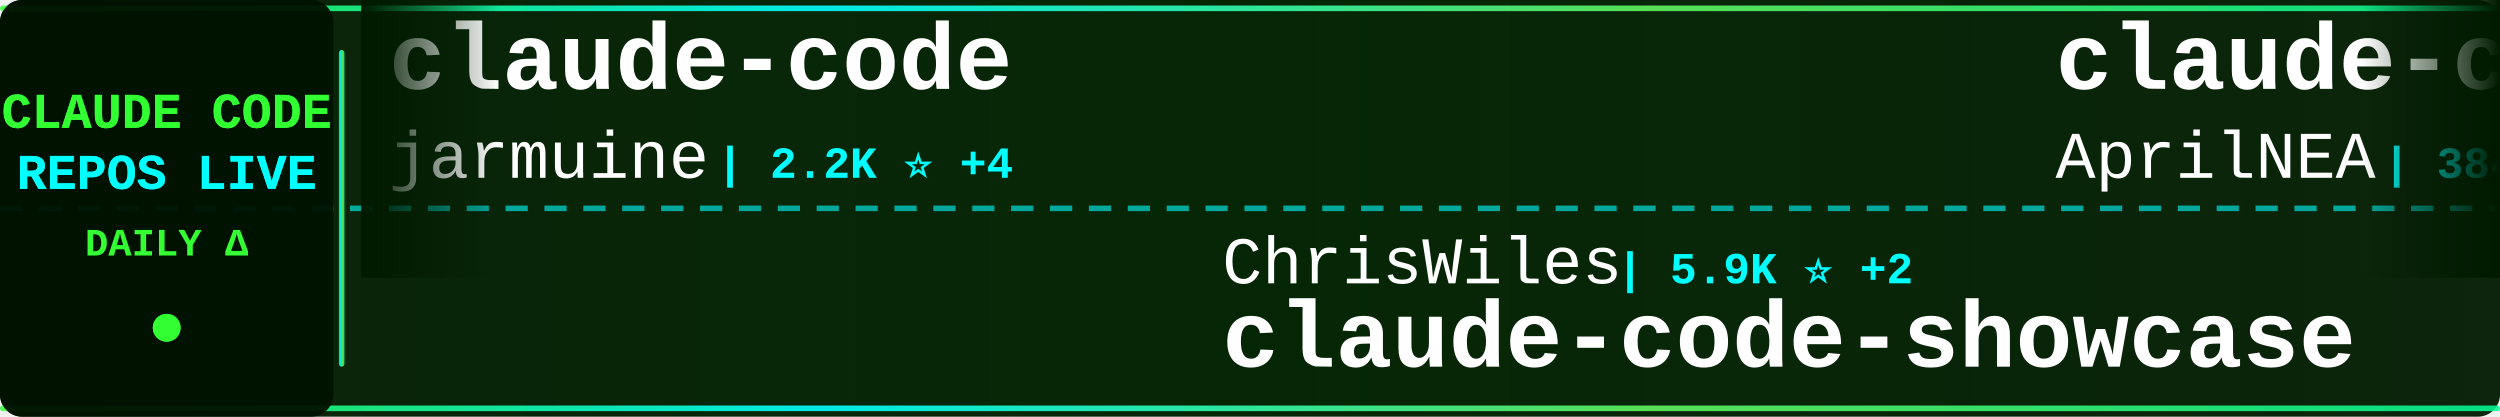
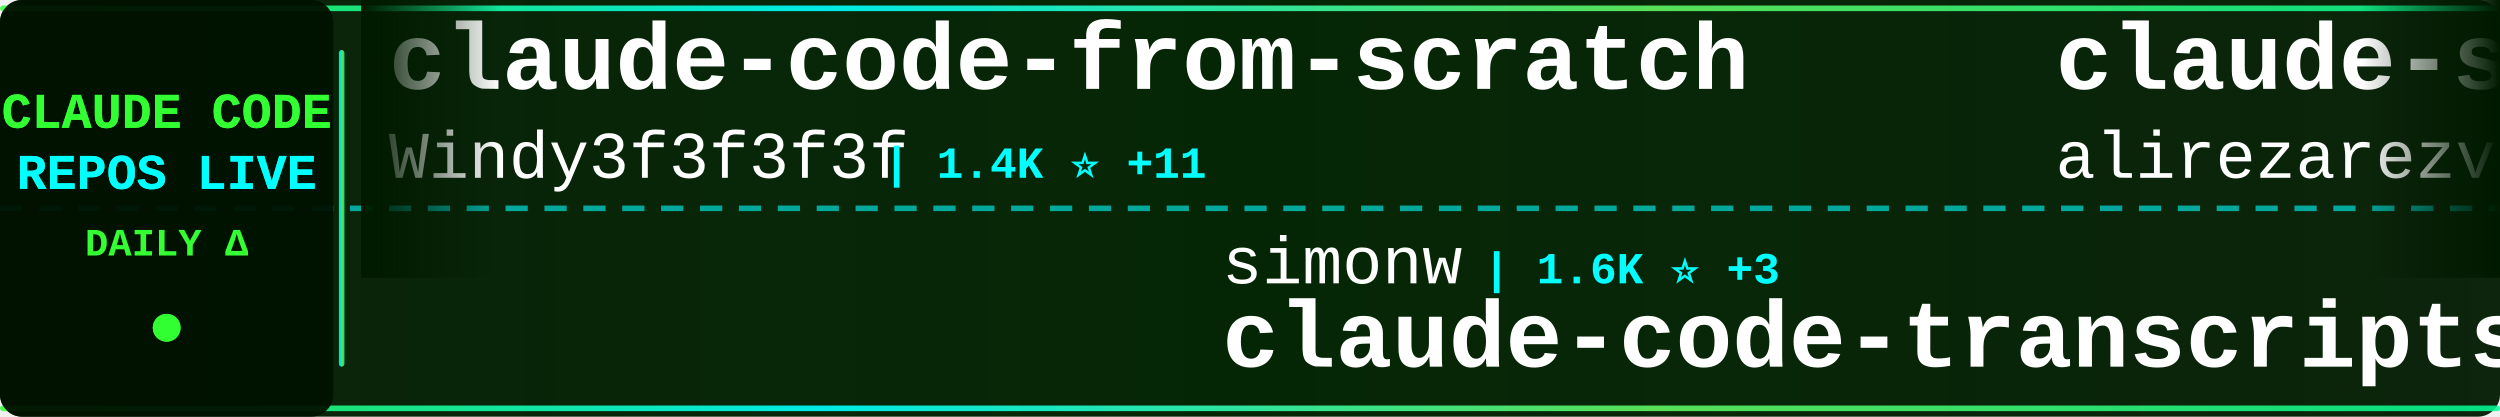
<svg xmlns="http://www.w3.org/2000/svg" width="900" height="150">
  <defs>
    <linearGradient id="tickerBg" x1="0%" y1="0%" x2="100%" y2="0%">
      <stop offset="0%" style="stop-color:#001a00;stop-opacity:0.95" />
      <stop offset="50%" style="stop-color:#002200;stop-opacity:0.98" />
      <stop offset="100%" style="stop-color:#001a00;stop-opacity:0.95" />
    </linearGradient>
    <linearGradient id="borderGrad" x1="0%" y1="0%" x2="100%" y2="0%">
      <stop offset="0%" style="stop-color:#33ff33;stop-opacity:0.85">
        <animate attributeName="stop-opacity" values="0.85;1;0.85" dur="2s" repeatCount="indefinite" />
      </stop>
      <stop offset="33%" style="stop-color:#00ffff;stop-opacity:0.9">
        <animate attributeName="stop-opacity" values="0.9;1;0.9" dur="2.2s" repeatCount="indefinite" />
      </stop>
      <stop offset="66%" style="stop-color:#66ff66;stop-opacity:0.85">
        <animate attributeName="stop-opacity" values="0.85;1;0.85" dur="1.8s" repeatCount="indefinite" />
      </stop>
      <stop offset="100%" style="stop-color:#00ff99;stop-opacity:0.85">
        <animate attributeName="stop-opacity" values="0.85;1;0.85" dur="2s" repeatCount="indefinite" />
      </stop>
    </linearGradient>
    <filter id="textGlow">
      <feGaussianBlur stdDeviation="0.1" result="coloredBlur" />
      <feMerge>
        <feMergeNode in="coloredBlur" />
        <feMergeNode in="SourceGraphic" />
      </feMerge>
    </filter>
    <filter id="metricGlow">
      <feGaussianBlur stdDeviation="0.2" result="coloredBlur" />
      <feMerge>
        <feMergeNode in="coloredBlur" />
        <feMergeNode in="SourceGraphic" />
      </feMerge>
    </filter>
    <linearGradient id="leftFade" x1="0%" y1="0%" x2="100%" y2="0%">
      <stop offset="0%" style="stop-color:#001a00;stop-opacity:1" />
      <stop offset="100%" style="stop-color:#001a00;stop-opacity:0" />
    </linearGradient>
    <linearGradient id="rightFade" x1="0%" y1="0%" x2="100%" y2="0%">
      <stop offset="0%" style="stop-color:#001a00;stop-opacity:0" />
      <stop offset="100%" style="stop-color:#001a00;stop-opacity:1" />
    </linearGradient>
  </defs>
  <rect width="900" height="150" fill="url(#tickerBg)" rx="8" />
  <rect x="0" y="2" width="900" height="2" fill="url(#borderGrad)" rx="1" />
  <rect x="0" y="146" width="900" height="2" fill="url(#borderGrad)" rx="1" />
  <line x1="0" y1="75" x2="900" y2="75" stroke="#00ffff" stroke-width="2" stroke-dasharray="8 6" opacity="0.6" />
  <rect x="0" y="0" width="120" height="150" fill="#001100" opacity="0.95" rx="8" />
  <text x="60" y="46" font-family="'Courier New', monospace" font-size="18" font-weight="bold" fill="#33ff33" text-anchor="middle" filter="url(#textGlow)">
    CLAUDE CODE
  </text>
  <text x="60" y="68" font-family="'Courier New', monospace" font-size="18" font-weight="bold" fill="#00ffff" text-anchor="middle" filter="url(#textGlow)">
    REPOS LIVE
  </text>
  <text x="60" y="92" font-family="'Courier New', monospace" font-size="14" font-weight="bold" fill="#33ff33" text-anchor="middle">
    DAILY Δ
  </text>
  <circle cx="60" cy="118" r="5" fill="#33ff33" filter="url(#metricGlow)">
    <animate attributeName="r" values="4;6;4" dur="1.5s" repeatCount="indefinite" />
    <animate attributeName="opacity" values="0.6;1;0.6" dur="1.5s" repeatCount="indefinite" />
  </circle>
  <rect x="122" y="18" width="2" height="114" fill="url(#borderGrad)" rx="1" />
  <clipPath id="tickerClip">
    <rect x="130" y="0" width="770" height="150" />
  </clipPath>
  <g clip-path="url(#tickerClip)">
    <g id="tickerItems">
      <animateTransform attributeName="transform" attributeType="XML" type="translate" from="0 0" to="-3000 0" dur="54s" repeatCount="indefinite" />
      <g transform="translate(0, 0)">
-         <text x="140" y="32" font-family="'Courier New', monospace" font-size="34" font-weight="bold" fill="#ffffff">claude-code</text>
-         <text x="140" y="64" font-family="'Courier New', monospace" font-size="24" font-weight="normal" fill="#ffffff" opacity="1.0">jarmuine</text>
-         <text x="258" y="64" font-family="'Courier New', monospace" font-size="16" font-weight="bold" fill="#00ffff"> | 2.2K ⭐ +4</text>
+         <text x="140" y="32" font-family="'Courier New', monospace" font-size="34" font-weight="bold" fill="#ffffff">claude-code-from-scratch</text>
+         <text x="140" y="64" font-family="'Courier New', monospace" font-size="24" font-weight="normal" fill="#ffffff" opacity="1.0">Windy3f3f3f3f</text>
+         <text x="318" y="64" font-family="'Courier New', monospace" font-size="16" font-weight="bold" fill="#00ffff"> | 1.4K ⭐ +11</text>
      </g>
      <g transform="translate(300, 0)">
-         <text x="140" y="102" font-family="'Courier New', monospace" font-size="24" font-weight="normal" fill="#ffffff" opacity="1.0">ChrisWiles</text>
-         <text x="282" y="102" font-family="'Courier New', monospace" font-size="16" font-weight="bold" fill="#00ffff"> | 5.9K ⭐ +2</text>
-         <text x="140" y="132" font-family="'Courier New', monospace" font-size="34" font-weight="bold" fill="#ffffff">claude-code-showcase</text>
+         <text x="140" y="102" font-family="'Courier New', monospace" font-size="24" font-weight="normal" fill="#ffffff" opacity="1.0">simonw</text>
+         <text x="234" y="102" font-family="'Courier New', monospace" font-size="16" font-weight="bold" fill="#00ffff"> | 1.6K ⭐ +3</text>
+         <text x="140" y="132" font-family="'Courier New', monospace" font-size="34" font-weight="bold" fill="#ffffff">claude-code-transcripts</text>
      </g>
      <g transform="translate(600, 0)">
-         <text x="140" y="32" font-family="'Courier New', monospace" font-size="34" font-weight="bold" fill="#ffffff">claude-code-source</text>
-         <text x="140" y="64" font-family="'Courier New', monospace" font-size="24" font-weight="normal" fill="#ffffff" opacity="1.0">AprilNEA</text>
-         <text x="258" y="64" font-family="'Courier New', monospace" font-size="16" font-weight="bold" fill="#00ffff"> | 384 ⭐</text>
+         <text x="140" y="32" font-family="'Courier New', monospace" font-size="34" font-weight="bold" fill="#ffffff">claude-skills</text>
+         <text x="140" y="64" font-family="'Courier New', monospace" font-size="24" font-weight="normal" fill="#ffffff" opacity="1.0">alirezarezvani</text>
+         <text x="330" y="64" font-family="'Courier New', monospace" font-size="16" font-weight="bold" fill="#00ffff"> | 17.6K ⭐ +92</text>
      </g>
      <g transform="translate(900, 0)">
-         <text x="140" y="102" font-family="'Courier New', monospace" font-size="24" font-weight="normal" fill="#ffffff" opacity="1.0">777genius</text>
-         <text x="270" y="102" font-family="'Courier New', monospace" font-size="16" font-weight="bold" fill="#00ffff"> | 914 ⭐</text>
-         <text x="140" y="132" font-family="'Courier New', monospace" font-size="34" font-weight="bold" fill="#ffffff">claude-code-source-code</text>
+         <text x="140" y="102" font-family="'Courier New', monospace" font-size="24" font-weight="normal" fill="#ffffff" opacity="1.0">tanbiralam</text>
+         <text x="282" y="102" font-family="'Courier New', monospace" font-size="16" font-weight="bold" fill="#00ffff"> | 1.8K ⭐ +8</text>
+         <text x="140" y="132" font-family="'Courier New', monospace" font-size="34" font-weight="bold" fill="#ffffff">claude-code</text>
      </g>
      <g transform="translate(1200, 0)">
-         <text x="140" y="32" font-family="'Courier New', monospace" font-size="34" font-weight="bold" fill="#ffffff">claude-code</text>
-         <text x="140" y="64" font-family="'Courier New', monospace" font-size="24" font-weight="normal" fill="#ffffff" opacity="1.0">lowcortisolprogrammer</text>
-         <text x="414" y="64" font-family="'Courier New', monospace" font-size="16" font-weight="bold" fill="#00ffff"> | 172 ⭐</text>
+         <text x="140" y="32" font-family="'Courier New', monospace" font-size="34" font-weight="bold" fill="#ffffff">claude-code-my-workflow</text>
+         <text x="140" y="64" font-family="'Courier New', monospace" font-size="24" font-weight="normal" fill="#ffffff" opacity="1.0">pedrohcgs</text>
+         <text x="270" y="64" font-family="'Courier New', monospace" font-size="16" font-weight="bold" fill="#00ffff"> | 1.2K ⭐ +8</text>
      </g>
      <g transform="translate(1500, 0)">
-         <text x="140" y="102" font-family="'Courier New', monospace" font-size="24" font-weight="normal" fill="#ffffff" opacity="1.0">Pimzino</text>
-         <text x="246" y="102" font-family="'Courier New', monospace" font-size="16" font-weight="bold" fill="#00ffff"> | 3.8K ⭐ +2</text>
-         <text x="140" y="132" font-family="'Courier New', monospace" font-size="34" font-weight="bold" fill="#ffffff">claude-code-spec-workflo...</text>
+         <text x="140" y="102" font-family="'Courier New', monospace" font-size="24" font-weight="normal" fill="#ffffff" opacity="1.0">JrCx7scC</text>
+         <text x="258" y="102" font-family="'Courier New', monospace" font-size="16" font-weight="bold" fill="#00ffff"> | 370 ⭐</text>
+         <text x="140" y="132" font-family="'Courier New', monospace" font-size="34" font-weight="bold" fill="#ffffff">claude-code-source</text>
      </g>
      <g transform="translate(1800, 0)">
-         <text x="140" y="32" font-family="'Courier New', monospace" font-size="34" font-weight="bold" fill="#ffffff">claude-code-router</text>
-         <text x="140" y="64" font-family="'Courier New', monospace" font-size="24" font-weight="normal" fill="#ffffff" opacity="1.0">musistudio</text>
-         <text x="282" y="64" font-family="'Courier New', monospace" font-size="16" font-weight="bold" fill="#00ffff"> | 34.8K ⭐ +29</text>
+         <text x="140" y="32" font-family="'Courier New', monospace" font-size="34" font-weight="bold" fill="#ffffff">claude-code-plugins-plus...</text>
+         <text x="140" y="64" font-family="'Courier New', monospace" font-size="24" font-weight="normal" fill="#ffffff" opacity="1.0">jeremylongshore</text>
+         <text x="342" y="64" font-family="'Courier New', monospace" font-size="16" font-weight="bold" fill="#00ffff"> | 2.3K ⭐ +4</text>
      </g>
      <g transform="translate(2100, 0)">
-         <text x="140" y="102" font-family="'Courier New', monospace" font-size="24" font-weight="normal" fill="#ffffff" opacity="1.0">pedrohcgs</text>
-         <text x="270" y="102" font-family="'Courier New', monospace" font-size="16" font-weight="bold" fill="#00ffff"> | 1.2K ⭐ +8</text>
-         <text x="140" y="132" font-family="'Courier New', monospace" font-size="34" font-weight="bold" fill="#ffffff">claude-code-my-workflow</text>
+         <text x="140" y="102" font-family="'Courier New', monospace" font-size="24" font-weight="normal" fill="#ffffff" opacity="1.0">mehmoodosman</text>
+         <text x="306" y="102" font-family="'Courier New', monospace" font-size="16" font-weight="bold" fill="#00ffff"> | 169 ⭐</text>
+         <text x="140" y="132" font-family="'Courier New', monospace" font-size="34" font-weight="bold" fill="#ffffff">claude-code</text>
      </g>
      <g transform="translate(2400, 0)">
-         <text x="140" y="32" font-family="'Courier New', monospace" font-size="34" font-weight="bold" fill="#ffffff">claude-howto</text>
-         <text x="140" y="64" font-family="'Courier New', monospace" font-size="24" font-weight="normal" fill="#ffffff" opacity="1.0">luongnv89</text>
-         <text x="270" y="64" font-family="'Courier New', monospace" font-size="16" font-weight="bold" fill="#00ffff"> | 35.8K ⭐ +508</text>
+         <text x="140" y="32" font-family="'Courier New', monospace" font-size="34" font-weight="bold" fill="#ffffff">claude-code-source-code-...</text>
+         <text x="140" y="64" font-family="'Courier New', monospace" font-size="24" font-weight="normal" fill="#ffffff" opacity="1.0">ghuntley</text>
+         <text x="258" y="64" font-family="'Courier New', monospace" font-size="16" font-weight="bold" fill="#00ffff"> | 982 ⭐ +2</text>
      </g>
      <g transform="translate(2700, 0)">
-         <text x="140" y="102" font-family="'Courier New', monospace" font-size="24" font-weight="normal" fill="#ffffff" opacity="1.0">diet103</text>
-         <text x="246" y="102" font-family="'Courier New', monospace" font-size="16" font-weight="bold" fill="#00ffff"> | 9.7K ⭐ +4</text>
-         <text x="140" y="132" font-family="'Courier New', monospace" font-size="34" font-weight="bold" fill="#ffffff">claude-code-infrastructu...</text>
+         <text x="140" y="102" font-family="'Courier New', monospace" font-size="24" font-weight="normal" fill="#ffffff" opacity="1.0">1rgs</text>
+         <text x="210" y="102" font-family="'Courier New', monospace" font-size="16" font-weight="bold" fill="#00ffff"> | 3.6K ⭐</text>
+         <text x="140" y="132" font-family="'Courier New', monospace" font-size="34" font-weight="bold" fill="#ffffff">claude-code-proxy</text>
      </g>
      <g transform="translate(3000, 0)">
-         <text x="140" y="32" font-family="'Courier New', monospace" font-size="34" font-weight="bold" fill="#ffffff">claude-code</text>
-         <text x="140" y="64" font-family="'Courier New', monospace" font-size="24" font-weight="normal" fill="#ffffff" opacity="1.0">jarmuine</text>
-         <text x="258" y="64" font-family="'Courier New', monospace" font-size="16" font-weight="bold" fill="#00ffff"> | 2.2K ⭐ +4</text>
+         <text x="140" y="32" font-family="'Courier New', monospace" font-size="34" font-weight="bold" fill="#ffffff">claude-code-from-scratch</text>
+         <text x="140" y="64" font-family="'Courier New', monospace" font-size="24" font-weight="normal" fill="#ffffff" opacity="1.0">Windy3f3f3f3f</text>
+         <text x="318" y="64" font-family="'Courier New', monospace" font-size="16" font-weight="bold" fill="#00ffff"> | 1.4K ⭐ +11</text>
      </g>
      <g transform="translate(3300, 0)">
-         <text x="140" y="102" font-family="'Courier New', monospace" font-size="24" font-weight="normal" fill="#ffffff" opacity="1.0">ChrisWiles</text>
-         <text x="282" y="102" font-family="'Courier New', monospace" font-size="16" font-weight="bold" fill="#00ffff"> | 5.9K ⭐ +2</text>
-         <text x="140" y="132" font-family="'Courier New', monospace" font-size="34" font-weight="bold" fill="#ffffff">claude-code-showcase</text>
+         <text x="140" y="102" font-family="'Courier New', monospace" font-size="24" font-weight="normal" fill="#ffffff" opacity="1.0">simonw</text>
+         <text x="234" y="102" font-family="'Courier New', monospace" font-size="16" font-weight="bold" fill="#00ffff"> | 1.6K ⭐ +3</text>
+         <text x="140" y="132" font-family="'Courier New', monospace" font-size="34" font-weight="bold" fill="#ffffff">claude-code-transcripts</text>
      </g>
      <g transform="translate(3600, 0)">
-         <text x="140" y="32" font-family="'Courier New', monospace" font-size="34" font-weight="bold" fill="#ffffff">claude-code-source</text>
-         <text x="140" y="64" font-family="'Courier New', monospace" font-size="24" font-weight="normal" fill="#ffffff" opacity="1.0">AprilNEA</text>
-         <text x="258" y="64" font-family="'Courier New', monospace" font-size="16" font-weight="bold" fill="#00ffff"> | 384 ⭐</text>
+         <text x="140" y="32" font-family="'Courier New', monospace" font-size="34" font-weight="bold" fill="#ffffff">claude-skills</text>
+         <text x="140" y="64" font-family="'Courier New', monospace" font-size="24" font-weight="normal" fill="#ffffff" opacity="1.0">alirezarezvani</text>
+         <text x="330" y="64" font-family="'Courier New', monospace" font-size="16" font-weight="bold" fill="#00ffff"> | 17.6K ⭐ +92</text>
      </g>
      <g transform="translate(3900, 0)">
-         <text x="140" y="102" font-family="'Courier New', monospace" font-size="24" font-weight="normal" fill="#ffffff" opacity="1.0">777genius</text>
-         <text x="270" y="102" font-family="'Courier New', monospace" font-size="16" font-weight="bold" fill="#00ffff"> | 914 ⭐</text>
-         <text x="140" y="132" font-family="'Courier New', monospace" font-size="34" font-weight="bold" fill="#ffffff">claude-code-source-code</text>
+         <text x="140" y="102" font-family="'Courier New', monospace" font-size="24" font-weight="normal" fill="#ffffff" opacity="1.0">tanbiralam</text>
+         <text x="282" y="102" font-family="'Courier New', monospace" font-size="16" font-weight="bold" fill="#00ffff"> | 1.8K ⭐ +8</text>
+         <text x="140" y="132" font-family="'Courier New', monospace" font-size="34" font-weight="bold" fill="#ffffff">claude-code</text>
      </g>
    </g>
  </g>
  <rect x="130" y="0" width="50" height="100" fill="url(#leftFade)" />
  <rect x="850" y="0" width="50" height="100" fill="url(#rightFade)" />
</svg>
